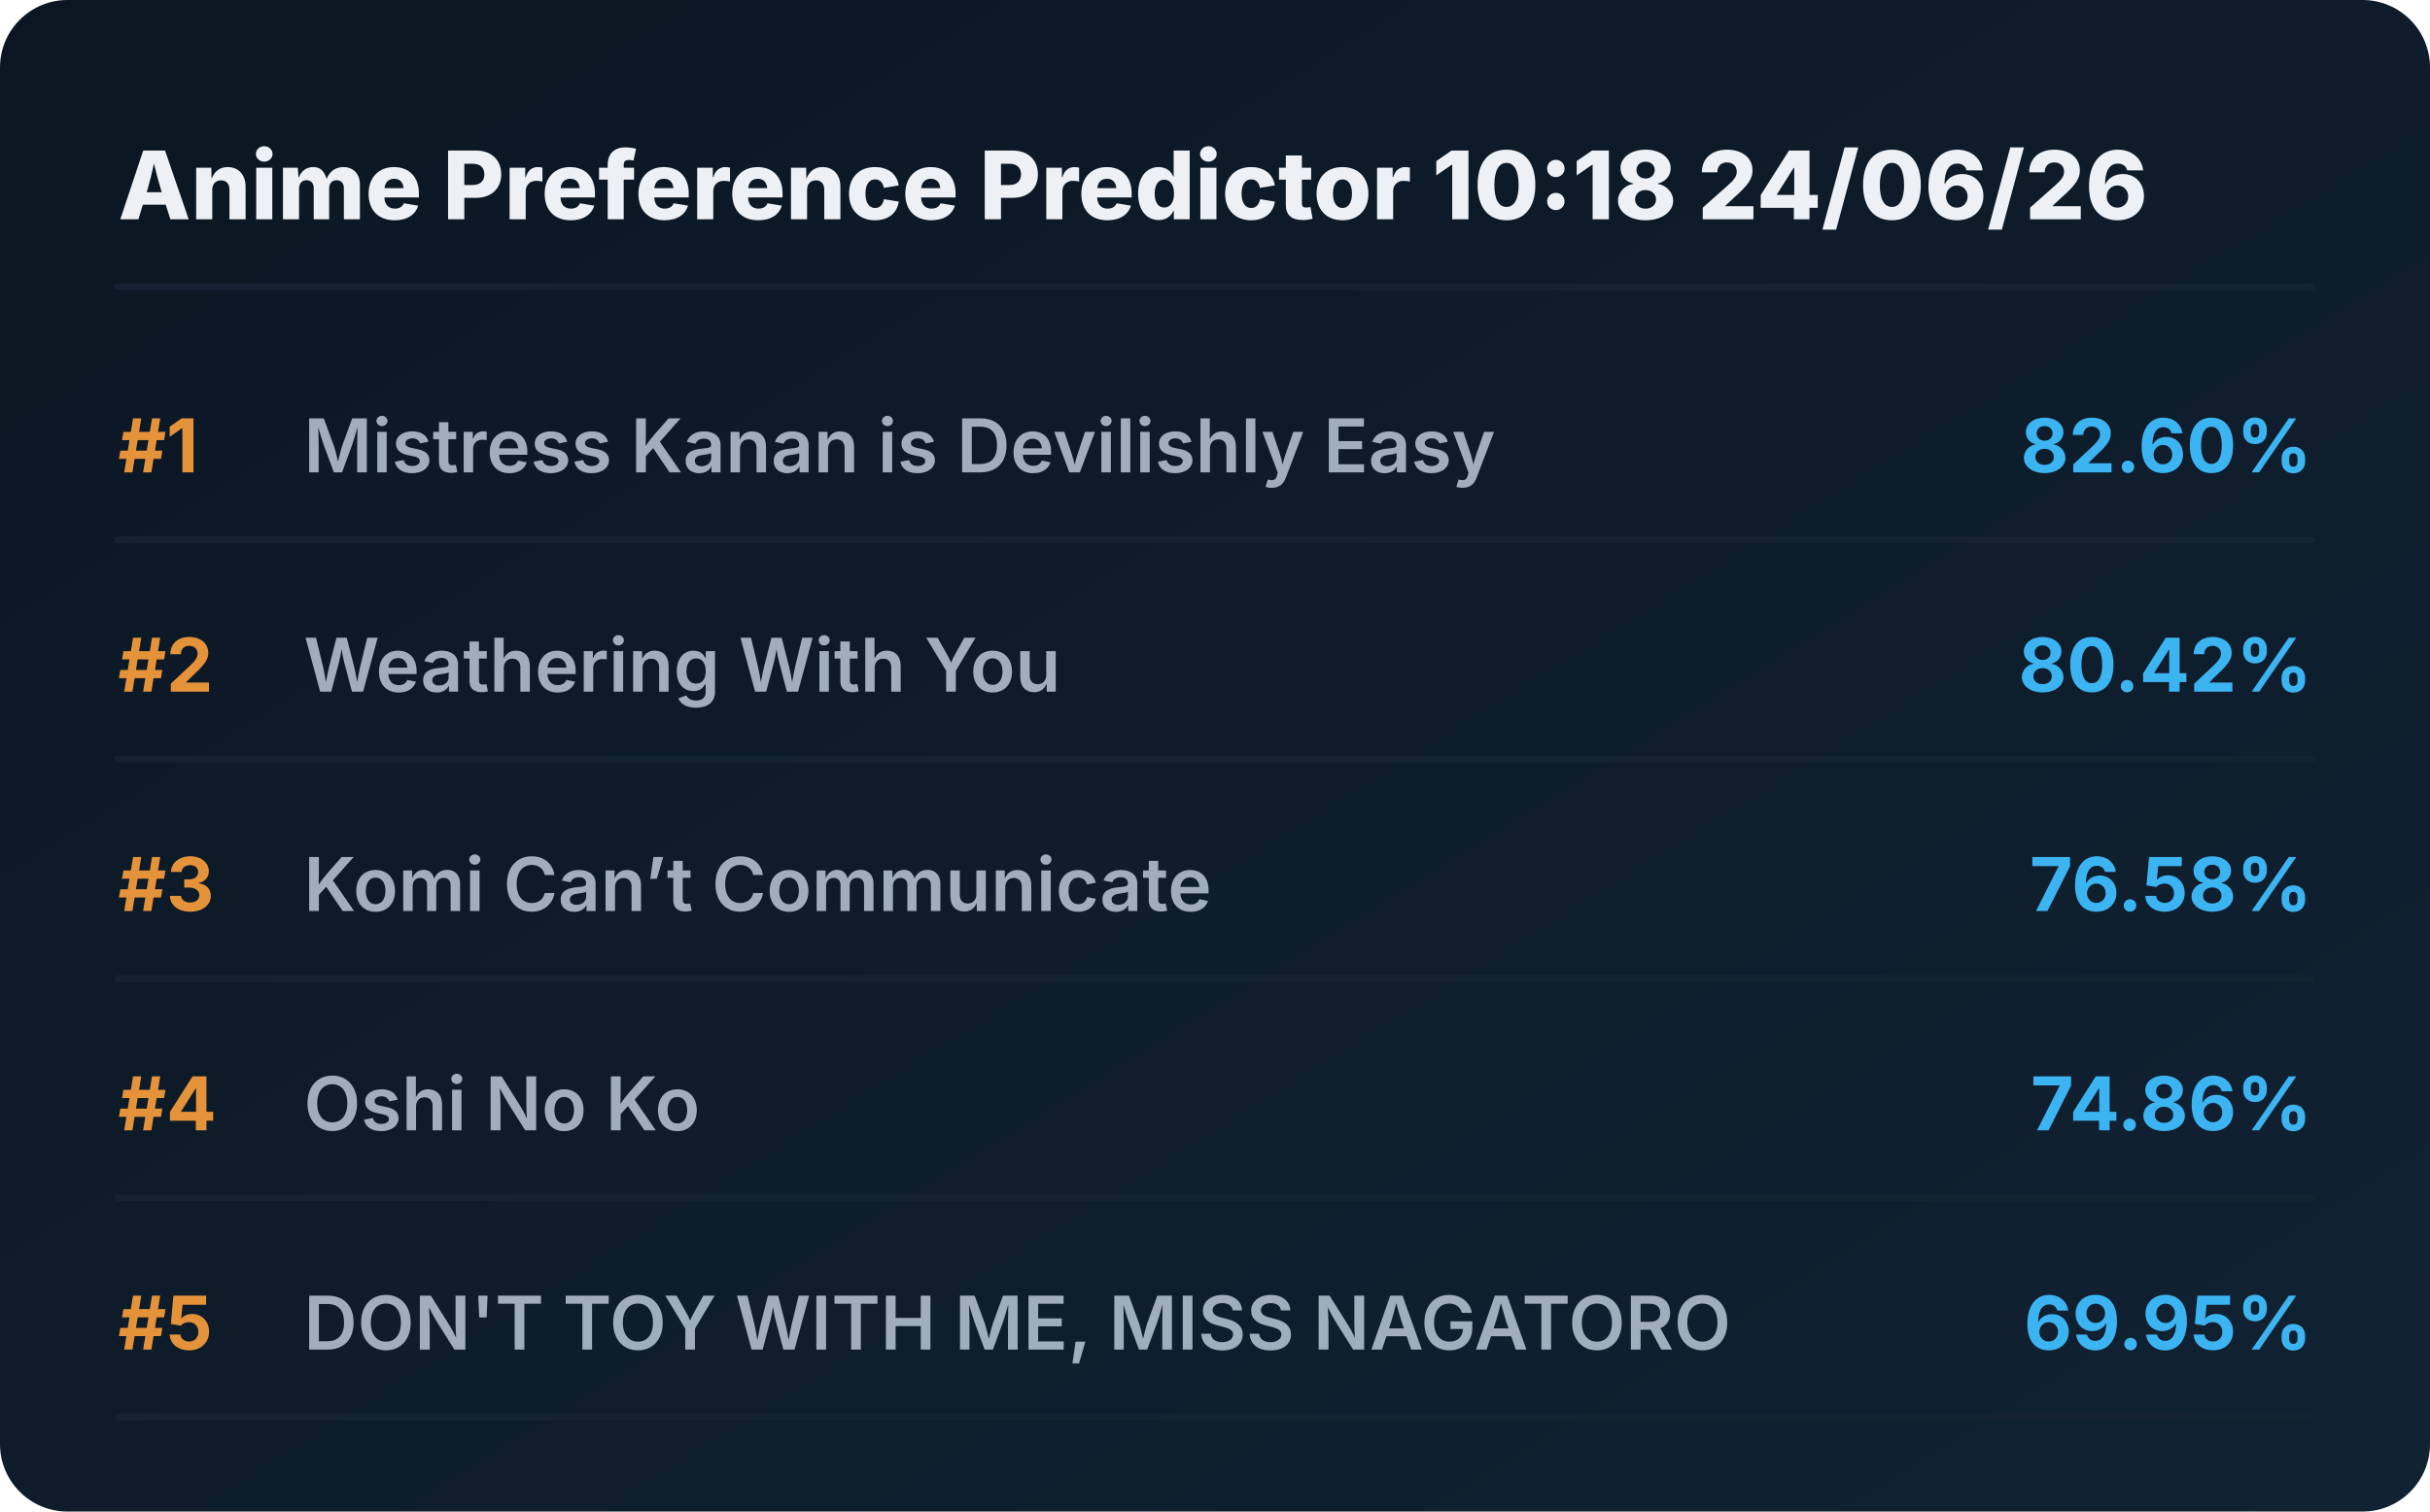
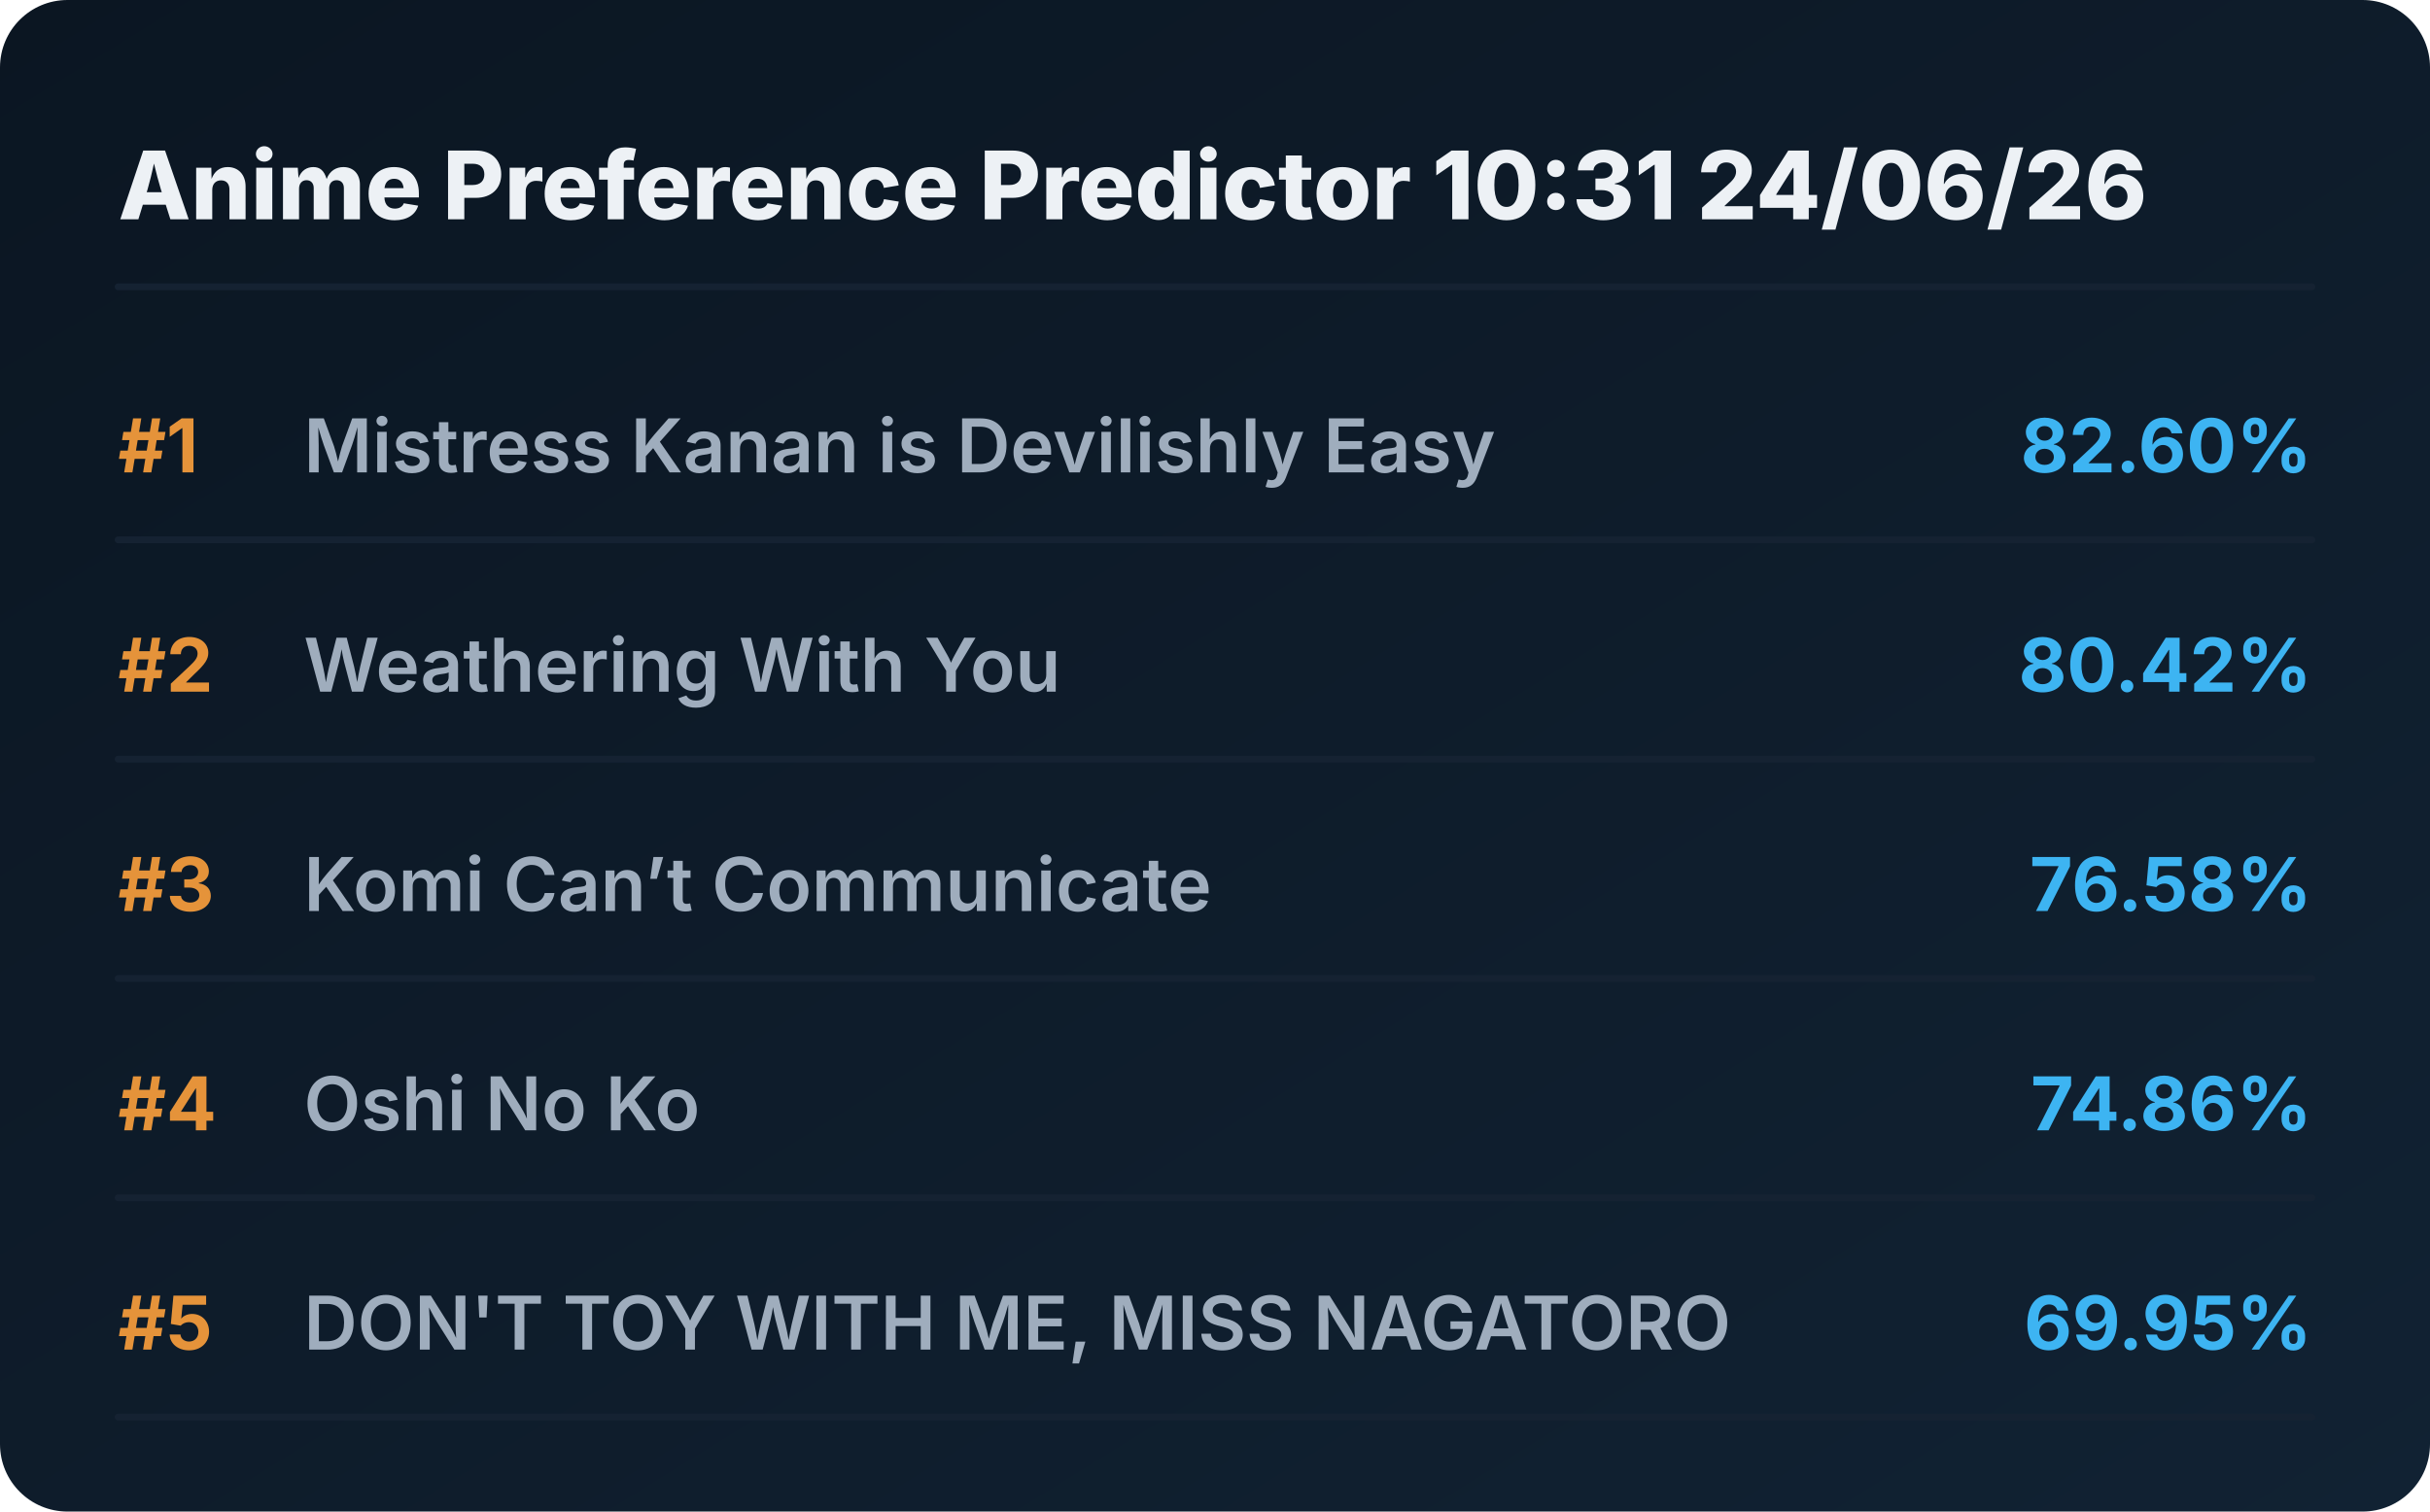
<svg xmlns="http://www.w3.org/2000/svg" viewBox="0 0 720 448" preserveAspectRatio="xMidYMid meet" style="width: 100%; height: auto; max-width: 720px;">
  <defs>
    <linearGradient id="boxGrad" x1="0%" y1="0%" x2="100%" y2="100%">
      <stop offset="0%" stop-color="#0b1622" />
      <stop offset="100%" stop-color="#112233" />
    </linearGradient>
    <clipPath id="titleClip">
      <rect x="90" y="0" width="510" height="100%" />
    </clipPath>
  </defs>
  <style>
    .bg { fill: url(#boxGrad); rx: 20px; }
    .header { font-family: 'Overpass', 'Inter', system-ui, sans-serif; font-weight: 800; font-size: 28px; fill: #edf1f5; }
    .rank { font-family: 'Overpass', 'Inter', system-ui, sans-serif; font-weight: 700; font-size: 22px; fill: #e5933a; }
    .title { font-family: 'Overpass', 'Inter', system-ui, sans-serif; font-weight: 600; font-size: 22px; fill: #9fadbd; }
    .score { font-family: 'Overpass', 'Inter', system-ui, sans-serif; font-weight: 700; font-size: 22px; fill: #3db4f2; }
    .line { stroke: #152232; stroke-width: 2; stroke-linecap: round; }
  </style>
  <rect class="bg" width="720" height="448" />
-   <text x="35" y="65" class="header">Anime Preference Predictor 10:18 24/06/26</text>
+   <text x="35" y="65" class="header">Anime Preference Predictor 10:31 24/06/26</text>
  <line x1="35" y1="85" x2="685" y2="85" class="line" />
  <g transform="translate(0, 0)">
    <text x="35" y="140" class="rank">#1</text>
    <text x="90" y="140" class="title">Mistress Kanan is Devilishly Easy</text>
    <text x="685" y="140" class="score" text-anchor="end">82.60%</text>
    <line x1="35" y1="160" x2="685" y2="160" class="line" />
  </g>
  <g transform="translate(0, 65)">
    <text x="35" y="140" class="rank">#2</text>
    <text x="90" y="140" class="title">Weathering With You</text>
    <text x="685" y="140" class="score" text-anchor="end">80.42%</text>
    <line x1="35" y1="160" x2="685" y2="160" class="line" />
  </g>
  <g transform="translate(0, 130)">
    <text x="35" y="140" class="rank">#3</text>
    <text x="90" y="140" class="title">Komi Can’t Communicate</text>
    <text x="685" y="140" class="score" text-anchor="end">76.58%</text>
    <line x1="35" y1="160" x2="685" y2="160" class="line" />
  </g>
  <g transform="translate(0, 195)">
    <text x="35" y="140" class="rank">#4</text>
    <text x="90" y="140" class="title">Oshi No Ko</text>
    <text x="685" y="140" class="score" text-anchor="end">74.86%</text>
    <line x1="35" y1="160" x2="685" y2="160" class="line" />
  </g>
  <g transform="translate(0, 260)">
    <text x="35" y="140" class="rank">#5</text>
    <text x="90" y="140" class="title">DON'T TOY WITH ME, MISS NAGATORO</text>
    <text x="685" y="140" class="score" text-anchor="end">69.95%</text>
    <line x1="35" y1="160" x2="685" y2="160" class="line" />
  </g>
</svg>
